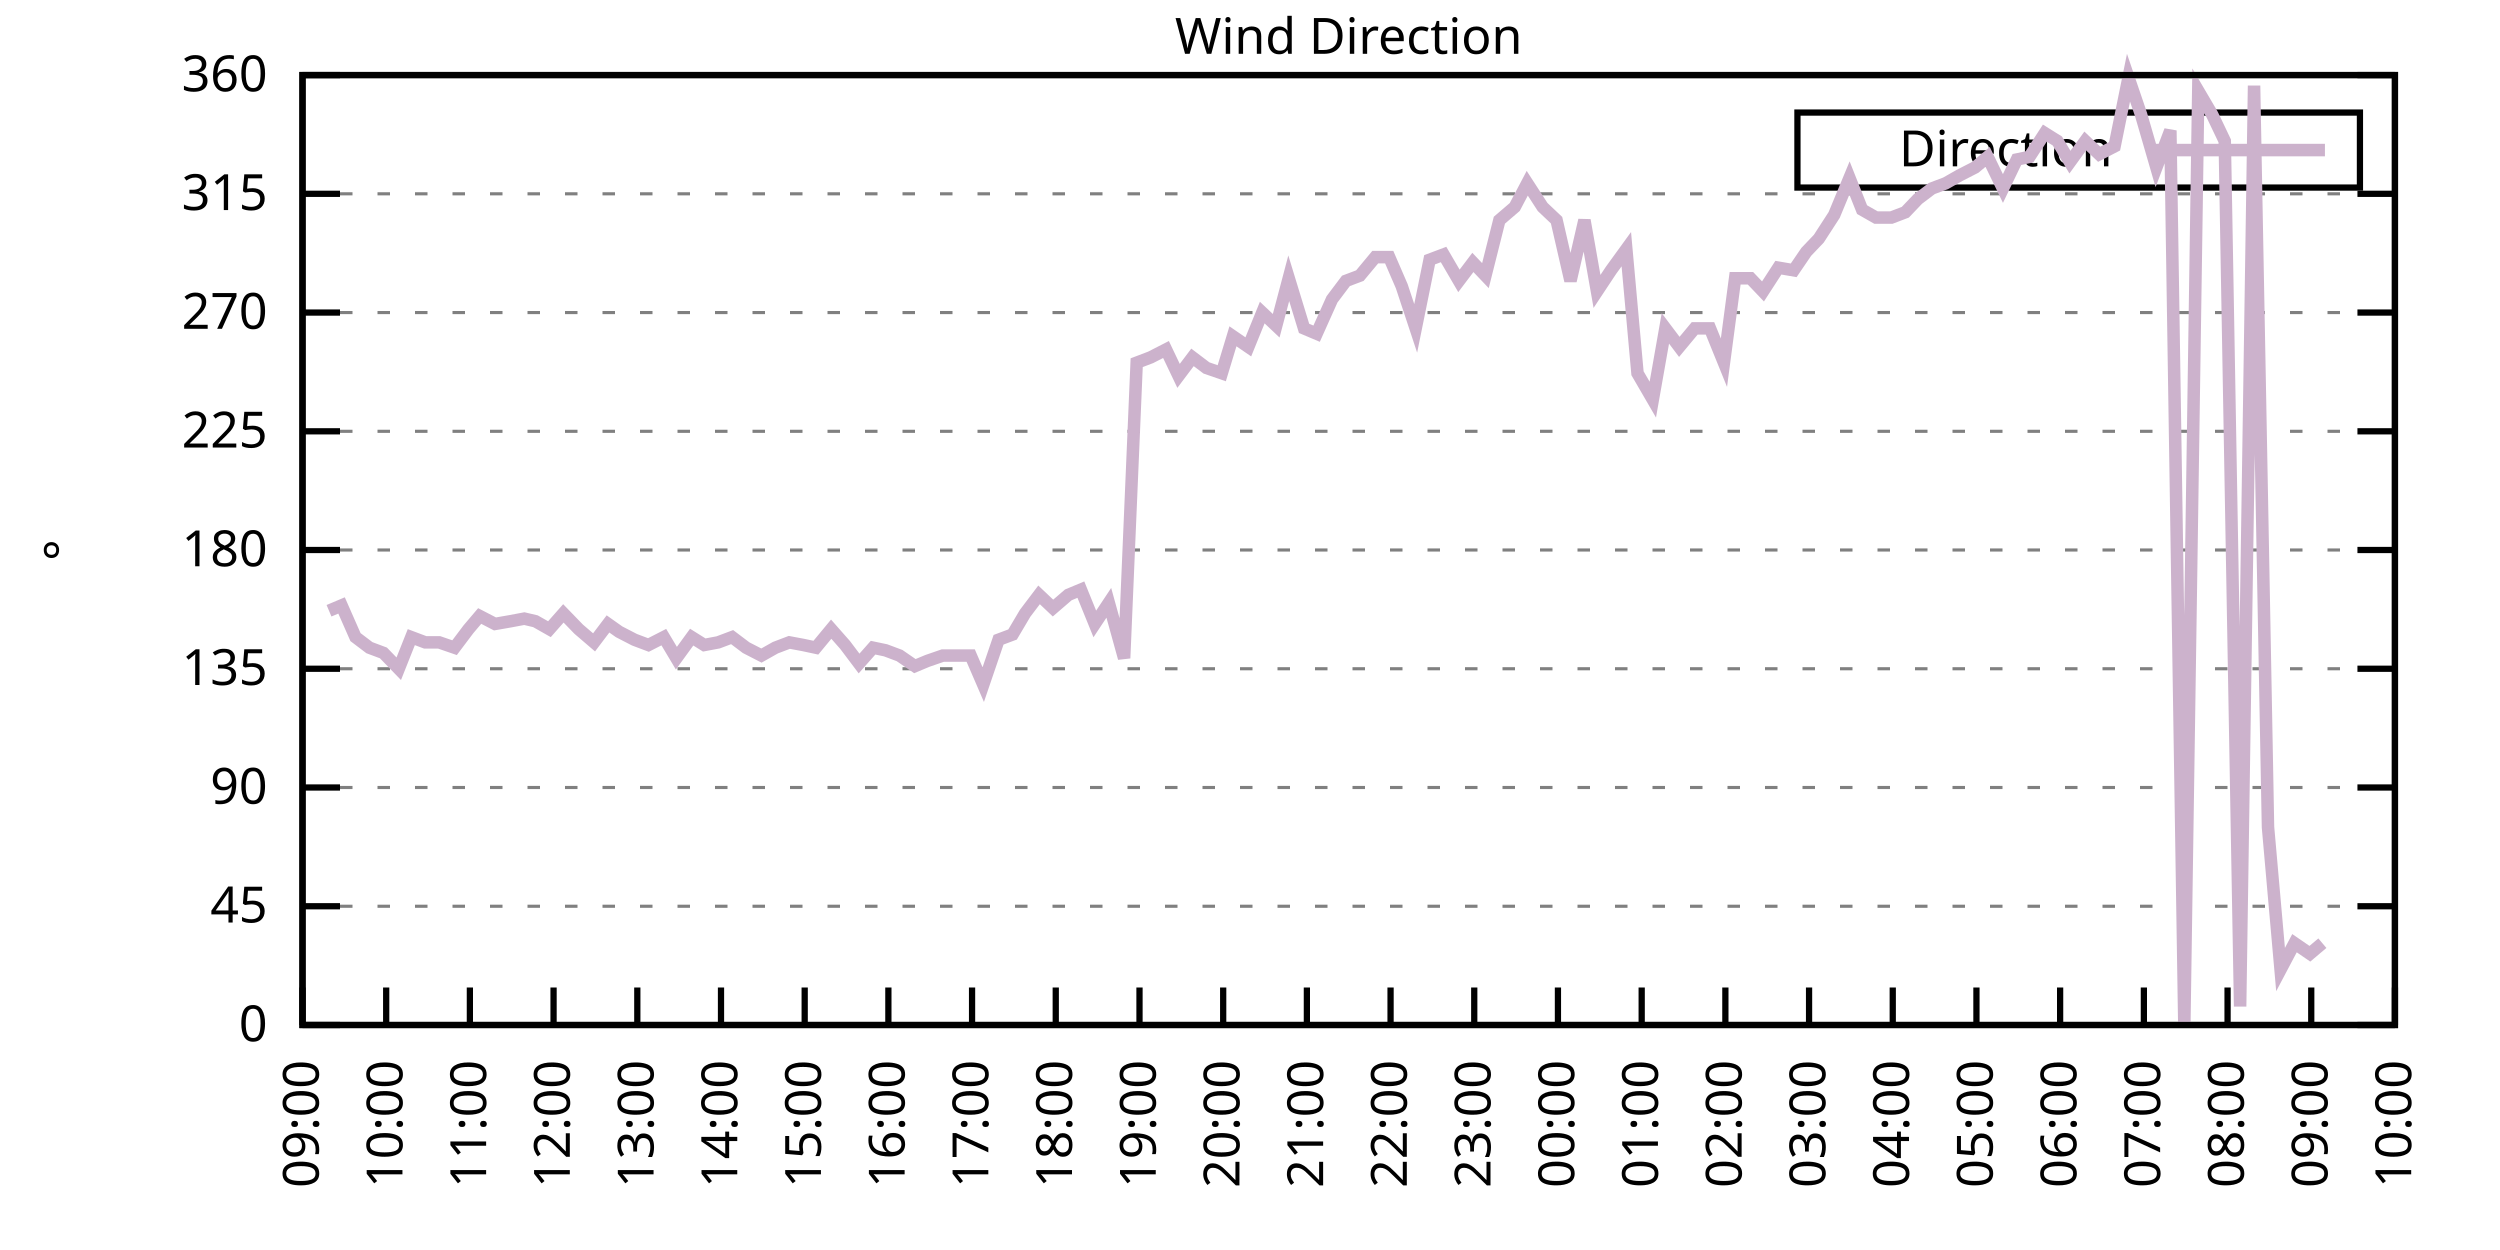
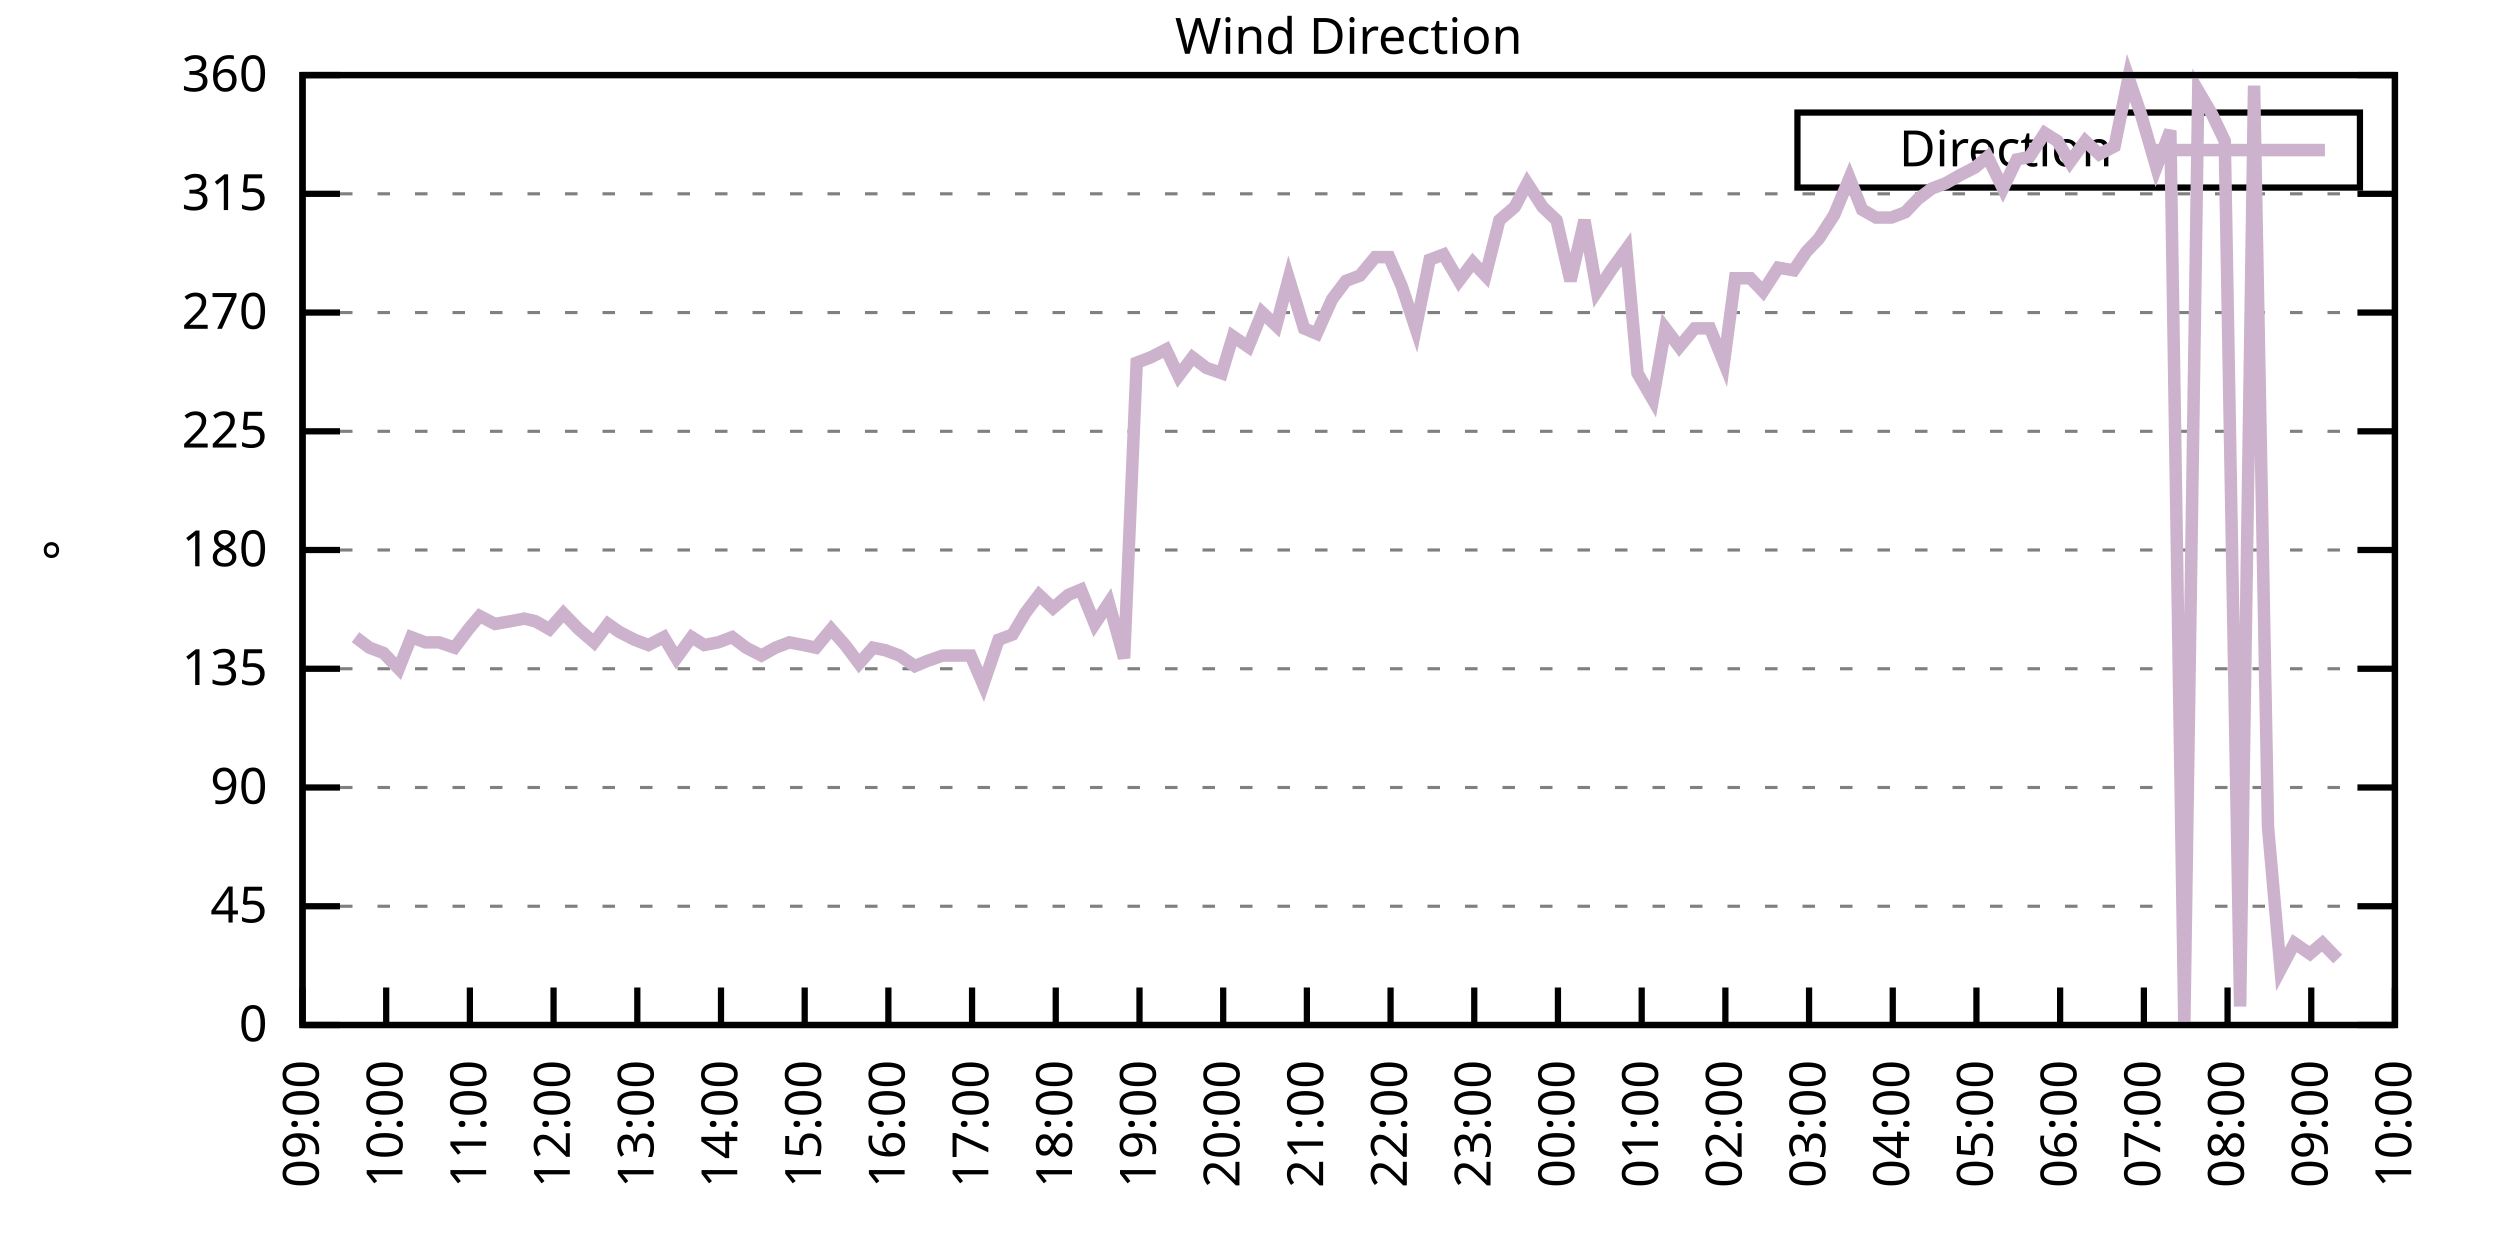
<svg xmlns="http://www.w3.org/2000/svg" xmlns:xlink="http://www.w3.org/1999/xlink" width="400" height="200" viewBox="0 0 400 200">
  <g id="gnuplot_canvas">
    <rect x="0" y="0" width="400" height="200" fill="none" />
    <defs>
      <circle id="gpDot" r="0.5" stroke-width="0.5" stroke="currentColor" />
      <path id="gpPt0" stroke-width="0.333" stroke="currentColor" d="M-1,0 h2 M0,-1 v2" />
      <path id="gpPt1" stroke-width="0.333" stroke="currentColor" d="M-1,-1 L1,1 M1,-1 L-1,1" />
      <path id="gpPt2" stroke-width="0.333" stroke="currentColor" d="M-1,0 L1,0 M0,-1 L0,1 M-1,-1 L1,1 M-1,1 L1,-1" />
      <rect id="gpPt3" stroke-width="0.333" stroke="currentColor" x="-1" y="-1" width="2" height="2" />
      <rect id="gpPt4" stroke-width="0.333" stroke="currentColor" fill="currentColor" x="-1" y="-1" width="2" height="2" />
      <circle id="gpPt5" stroke-width="0.333" stroke="currentColor" cx="0" cy="0" r="1" />
      <use xlink:href="#gpPt5" id="gpPt6" fill="currentColor" stroke="none" />
      <path id="gpPt7" stroke-width="0.333" stroke="currentColor" d="M0,-1.33 L-1.33,0.67 L1.33,0.67 z" />
      <use xlink:href="#gpPt7" id="gpPt8" fill="currentColor" stroke="none" />
      <use xlink:href="#gpPt7" id="gpPt9" stroke="currentColor" transform="rotate(180)" />
      <use xlink:href="#gpPt9" id="gpPt10" fill="currentColor" stroke="none" />
      <use xlink:href="#gpPt3" id="gpPt11" stroke="currentColor" transform="rotate(45)" />
      <use xlink:href="#gpPt11" id="gpPt12" fill="currentColor" stroke="none" />
      <path id="gpPt13" stroke-width="0.333" stroke="currentColor" d="M0,1.330 L1.265,0.411 L0.782,-1.067 L-0.782,-1.076 L-1.265,0.411 z" />
      <use xlink:href="#gpPt13" id="gpPt14" fill="currentColor" stroke="none" />
      <filter id="textbox" filterUnits="objectBoundingBox" x="0" y="0" height="1" width="1">
        <feFlood flood-color="white" flood-opacity="1" result="bgnd" />
        <feComposite in="SourceGraphic" in2="bgnd" operator="atop" />
      </filter>
      <filter id="greybox" filterUnits="objectBoundingBox" x="0" y="0" height="1" width="1">
        <feFlood flood-color="lightgrey" flood-opacity="1" result="grey" />
        <feComposite in="SourceGraphic" in2="grey" operator="atop" />
      </filter>
    </defs>
    <g fill="none" color="white" stroke="currentColor" stroke-width="1.00" stroke-linecap="butt" stroke-linejoin="miter">
</g>
    <g fill="none" color="black" stroke="currentColor" stroke-width="1.00" stroke-linecap="butt" stroke-linejoin="miter">
      <g stroke="none" shape-rendering="crispEdges">
        <polygon fill="rgb(255, 255, 255)" points="48.40,164.00 383.18,164.00 383.18,12.02 48.40,12.02 " />
      </g>
    </g>
    <g fill="none" color="black" stroke="currentColor" stroke-width="1.00" stroke-linecap="butt" stroke-linejoin="miter">
</g>
    <g fill="none" color="black" stroke="black" stroke-width="0.50" stroke-linecap="butt" stroke-linejoin="miter">
</g>
    <g fill="none" color="gray" stroke="currentColor" stroke-width="0.50" stroke-linecap="butt" stroke-linejoin="miter">
      <path stroke="gray" stroke-dasharray="2,4" class="gridline" d="M48.40,164.00 L383.19,164.00  " />
    </g>
    <g fill="none" color="gray" stroke="gray" stroke-width="1.00" stroke-linecap="butt" stroke-linejoin="miter">
</g>
    <g fill="none" color="black" stroke="currentColor" stroke-width="1.00" stroke-linecap="butt" stroke-linejoin="miter">
      <path stroke="black" d="M48.40,164.00 L54.40,164.00 M383.19,164.00 L377.19,164.00  " />
      <g transform="translate(42.80,166.60)" stroke="none" fill="black" font-family="Sans" font-size="8.00" text-anchor="end">
        <text>
          <tspan font-family="Sans"> 0</tspan>
        </text>
      </g>
    </g>
    <g fill="none" color="black" stroke="currentColor" stroke-width="1.00" stroke-linecap="butt" stroke-linejoin="miter">
</g>
    <g fill="none" color="black" stroke="black" stroke-width="0.50" stroke-linecap="butt" stroke-linejoin="miter">
</g>
    <g fill="none" color="gray" stroke="currentColor" stroke-width="0.50" stroke-linecap="butt" stroke-linejoin="miter">
      <path stroke="gray" stroke-dasharray="2,4" class="gridline" d="M48.40,145.00 L383.19,145.00  " />
    </g>
    <g fill="none" color="gray" stroke="gray" stroke-width="1.00" stroke-linecap="butt" stroke-linejoin="miter">
</g>
    <g fill="none" color="black" stroke="currentColor" stroke-width="1.00" stroke-linecap="butt" stroke-linejoin="miter">
      <path stroke="black" d="M48.40,145.00 L54.40,145.00 M383.19,145.00 L377.19,145.00  " />
      <g transform="translate(42.80,147.60)" stroke="none" fill="black" font-family="Sans" font-size="8.00" text-anchor="end">
        <text>
          <tspan font-family="Sans"> 45</tspan>
        </text>
      </g>
    </g>
    <g fill="none" color="black" stroke="currentColor" stroke-width="1.00" stroke-linecap="butt" stroke-linejoin="miter">
</g>
    <g fill="none" color="black" stroke="black" stroke-width="0.50" stroke-linecap="butt" stroke-linejoin="miter">
</g>
    <g fill="none" color="gray" stroke="currentColor" stroke-width="0.50" stroke-linecap="butt" stroke-linejoin="miter">
      <path stroke="gray" stroke-dasharray="2,4" class="gridline" d="M48.40,126.00 L383.19,126.00  " />
    </g>
    <g fill="none" color="gray" stroke="gray" stroke-width="1.00" stroke-linecap="butt" stroke-linejoin="miter">
</g>
    <g fill="none" color="black" stroke="currentColor" stroke-width="1.00" stroke-linecap="butt" stroke-linejoin="miter">
      <path stroke="black" d="M48.40,126.00 L54.40,126.00 M383.19,126.00 L377.19,126.00  " />
      <g transform="translate(42.80,128.60)" stroke="none" fill="black" font-family="Sans" font-size="8.00" text-anchor="end">
        <text>
          <tspan font-family="Sans"> 90</tspan>
        </text>
      </g>
    </g>
    <g fill="none" color="black" stroke="currentColor" stroke-width="1.00" stroke-linecap="butt" stroke-linejoin="miter">
</g>
    <g fill="none" color="black" stroke="black" stroke-width="0.50" stroke-linecap="butt" stroke-linejoin="miter">
</g>
    <g fill="none" color="gray" stroke="currentColor" stroke-width="0.50" stroke-linecap="butt" stroke-linejoin="miter">
      <path stroke="gray" stroke-dasharray="2,4" class="gridline" d="M48.40,107.00 L383.19,107.00  " />
    </g>
    <g fill="none" color="gray" stroke="gray" stroke-width="1.00" stroke-linecap="butt" stroke-linejoin="miter">
</g>
    <g fill="none" color="black" stroke="currentColor" stroke-width="1.00" stroke-linecap="butt" stroke-linejoin="miter">
      <path stroke="black" d="M48.40,107.00 L54.40,107.00 M383.19,107.00 L377.19,107.00  " />
      <g transform="translate(42.80,109.60)" stroke="none" fill="black" font-family="Sans" font-size="8.00" text-anchor="end">
        <text>
          <tspan font-family="Sans"> 135</tspan>
        </text>
      </g>
    </g>
    <g fill="none" color="black" stroke="currentColor" stroke-width="1.00" stroke-linecap="butt" stroke-linejoin="miter">
</g>
    <g fill="none" color="black" stroke="black" stroke-width="0.50" stroke-linecap="butt" stroke-linejoin="miter">
</g>
    <g fill="none" color="gray" stroke="currentColor" stroke-width="0.50" stroke-linecap="butt" stroke-linejoin="miter">
      <path stroke="gray" stroke-dasharray="2,4" class="gridline" d="M48.40,88.00 L383.19,88.00  " />
    </g>
    <g fill="none" color="gray" stroke="gray" stroke-width="1.00" stroke-linecap="butt" stroke-linejoin="miter">
</g>
    <g fill="none" color="black" stroke="currentColor" stroke-width="1.00" stroke-linecap="butt" stroke-linejoin="miter">
      <path stroke="black" d="M48.40,88.00 L54.40,88.00 M383.19,88.00 L377.19,88.00  " />
      <g transform="translate(42.80,90.60)" stroke="none" fill="black" font-family="Sans" font-size="8.00" text-anchor="end">
        <text>
          <tspan font-family="Sans"> 180</tspan>
        </text>
      </g>
    </g>
    <g fill="none" color="black" stroke="currentColor" stroke-width="1.00" stroke-linecap="butt" stroke-linejoin="miter">
</g>
    <g fill="none" color="black" stroke="black" stroke-width="0.50" stroke-linecap="butt" stroke-linejoin="miter">
</g>
    <g fill="none" color="gray" stroke="currentColor" stroke-width="0.50" stroke-linecap="butt" stroke-linejoin="miter">
      <path stroke="gray" stroke-dasharray="2,4" class="gridline" d="M48.40,69.01 L383.19,69.01  " />
    </g>
    <g fill="none" color="gray" stroke="gray" stroke-width="1.00" stroke-linecap="butt" stroke-linejoin="miter">
</g>
    <g fill="none" color="black" stroke="currentColor" stroke-width="1.00" stroke-linecap="butt" stroke-linejoin="miter">
      <path stroke="black" d="M48.40,69.01 L54.40,69.01 M383.19,69.01 L377.19,69.01  " />
      <g transform="translate(42.80,71.61)" stroke="none" fill="black" font-family="Sans" font-size="8.00" text-anchor="end">
        <text>
          <tspan font-family="Sans"> 225</tspan>
        </text>
      </g>
    </g>
    <g fill="none" color="black" stroke="currentColor" stroke-width="1.00" stroke-linecap="butt" stroke-linejoin="miter">
</g>
    <g fill="none" color="black" stroke="black" stroke-width="0.50" stroke-linecap="butt" stroke-linejoin="miter">
</g>
    <g fill="none" color="gray" stroke="currentColor" stroke-width="0.50" stroke-linecap="butt" stroke-linejoin="miter">
      <path stroke="gray" stroke-dasharray="2,4" class="gridline" d="M48.40,50.01 L383.19,50.01  " />
    </g>
    <g fill="none" color="gray" stroke="gray" stroke-width="1.00" stroke-linecap="butt" stroke-linejoin="miter">
</g>
    <g fill="none" color="black" stroke="currentColor" stroke-width="1.00" stroke-linecap="butt" stroke-linejoin="miter">
      <path stroke="black" d="M48.40,50.01 L54.40,50.01 M383.19,50.01 L377.19,50.01  " />
      <g transform="translate(42.80,52.61)" stroke="none" fill="black" font-family="Sans" font-size="8.00" text-anchor="end">
        <text>
          <tspan font-family="Sans"> 270</tspan>
        </text>
      </g>
    </g>
    <g fill="none" color="black" stroke="currentColor" stroke-width="1.00" stroke-linecap="butt" stroke-linejoin="miter">
</g>
    <g fill="none" color="black" stroke="black" stroke-width="0.50" stroke-linecap="butt" stroke-linejoin="miter">
</g>
    <g fill="none" color="gray" stroke="currentColor" stroke-width="0.50" stroke-linecap="butt" stroke-linejoin="miter">
      <path stroke="gray" stroke-dasharray="2,4" class="gridline" d="M48.40,31.01 L383.19,31.01  " />
    </g>
    <g fill="none" color="gray" stroke="gray" stroke-width="1.00" stroke-linecap="butt" stroke-linejoin="miter">
</g>
    <g fill="none" color="black" stroke="currentColor" stroke-width="1.00" stroke-linecap="butt" stroke-linejoin="miter">
      <path stroke="black" d="M48.40,31.01 L54.40,31.01 M383.19,31.01 L377.19,31.01  " />
      <g transform="translate(42.80,33.61)" stroke="none" fill="black" font-family="Sans" font-size="8.00" text-anchor="end">
        <text>
          <tspan font-family="Sans"> 315</tspan>
        </text>
      </g>
    </g>
    <g fill="none" color="black" stroke="currentColor" stroke-width="1.00" stroke-linecap="butt" stroke-linejoin="miter">
</g>
    <g fill="none" color="black" stroke="black" stroke-width="0.50" stroke-linecap="butt" stroke-linejoin="miter">
</g>
    <g fill="none" color="gray" stroke="currentColor" stroke-width="0.50" stroke-linecap="butt" stroke-linejoin="miter">
      <path stroke="gray" stroke-dasharray="2,4" class="gridline" d="M48.40,12.01 L383.19,12.01  " />
    </g>
    <g fill="none" color="gray" stroke="gray" stroke-width="1.00" stroke-linecap="butt" stroke-linejoin="miter">
</g>
    <g fill="none" color="black" stroke="currentColor" stroke-width="1.00" stroke-linecap="butt" stroke-linejoin="miter">
      <path stroke="black" d="M48.40,12.01 L54.40,12.01 M383.19,12.01 L377.19,12.01  " />
      <g transform="translate(42.80,14.61)" stroke="none" fill="black" font-family="Sans" font-size="8.00" text-anchor="end">
        <text>
          <tspan font-family="Sans"> 360</tspan>
        </text>
      </g>
    </g>
    <g fill="none" color="black" stroke="currentColor" stroke-width="1.00" stroke-linecap="butt" stroke-linejoin="miter">
      <path stroke="black" d="M48.40,164.00 L48.40,158.00  " />
      <g transform="translate(51.00,169.60) rotate(270.00)" stroke="none" fill="black" font-family="Sans" font-size="8.00" text-anchor="end">
        <text>
          <tspan font-family="Sans">09:00</tspan>
        </text>
      </g>
    </g>
    <g fill="none" color="black" stroke="currentColor" stroke-width="1.00" stroke-linecap="butt" stroke-linejoin="miter">
      <path stroke="black" d="M61.79,164.00 L61.79,158.00  " />
      <g transform="translate(64.39,169.60) rotate(270.00)" stroke="none" fill="black" font-family="Sans" font-size="8.00" text-anchor="end">
        <text>
          <tspan font-family="Sans">10:00</tspan>
        </text>
      </g>
    </g>
    <g fill="none" color="black" stroke="currentColor" stroke-width="1.00" stroke-linecap="butt" stroke-linejoin="miter">
      <path stroke="black" d="M75.18,164.00 L75.18,158.00  " />
      <g transform="translate(77.78,169.60) rotate(270.00)" stroke="none" fill="black" font-family="Sans" font-size="8.00" text-anchor="end">
        <text>
          <tspan font-family="Sans">11:00</tspan>
        </text>
      </g>
    </g>
    <g fill="none" color="black" stroke="currentColor" stroke-width="1.00" stroke-linecap="butt" stroke-linejoin="miter">
      <path stroke="black" d="M88.57,164.00 L88.57,158.00  " />
      <g transform="translate(91.17,169.60) rotate(270.00)" stroke="none" fill="black" font-family="Sans" font-size="8.00" text-anchor="end">
        <text>
          <tspan font-family="Sans">12:00</tspan>
        </text>
      </g>
    </g>
    <g fill="none" color="black" stroke="currentColor" stroke-width="1.00" stroke-linecap="butt" stroke-linejoin="miter">
      <path stroke="black" d="M101.97,164.00 L101.97,158.00  " />
      <g transform="translate(104.57,169.60) rotate(270.00)" stroke="none" fill="black" font-family="Sans" font-size="8.00" text-anchor="end">
        <text>
          <tspan font-family="Sans">13:00</tspan>
        </text>
      </g>
    </g>
    <g fill="none" color="black" stroke="currentColor" stroke-width="1.00" stroke-linecap="butt" stroke-linejoin="miter">
      <path stroke="black" d="M115.36,164.00 L115.36,158.00  " />
      <g transform="translate(117.96,169.60) rotate(270.00)" stroke="none" fill="black" font-family="Sans" font-size="8.00" text-anchor="end">
        <text>
          <tspan font-family="Sans">14:00</tspan>
        </text>
      </g>
    </g>
    <g fill="none" color="black" stroke="currentColor" stroke-width="1.00" stroke-linecap="butt" stroke-linejoin="miter">
      <path stroke="black" d="M128.75,164.00 L128.75,158.00  " />
      <g transform="translate(131.35,169.60) rotate(270.00)" stroke="none" fill="black" font-family="Sans" font-size="8.00" text-anchor="end">
        <text>
          <tspan font-family="Sans">15:00</tspan>
        </text>
      </g>
    </g>
    <g fill="none" color="black" stroke="currentColor" stroke-width="1.00" stroke-linecap="butt" stroke-linejoin="miter">
      <path stroke="black" d="M142.14,164.00 L142.14,158.00  " />
      <g transform="translate(144.74,169.60) rotate(270.00)" stroke="none" fill="black" font-family="Sans" font-size="8.00" text-anchor="end">
        <text>
          <tspan font-family="Sans">16:00</tspan>
        </text>
      </g>
    </g>
    <g fill="none" color="black" stroke="currentColor" stroke-width="1.00" stroke-linecap="butt" stroke-linejoin="miter">
      <path stroke="black" d="M155.53,164.00 L155.53,158.00  " />
      <g transform="translate(158.13,169.60) rotate(270.00)" stroke="none" fill="black" font-family="Sans" font-size="8.00" text-anchor="end">
        <text>
          <tspan font-family="Sans">17:00</tspan>
        </text>
      </g>
    </g>
    <g fill="none" color="black" stroke="currentColor" stroke-width="1.00" stroke-linecap="butt" stroke-linejoin="miter">
      <path stroke="black" d="M168.92,164.00 L168.92,158.00  " />
      <g transform="translate(171.52,169.60) rotate(270.00)" stroke="none" fill="black" font-family="Sans" font-size="8.00" text-anchor="end">
        <text>
          <tspan font-family="Sans">18:00</tspan>
        </text>
      </g>
    </g>
    <g fill="none" color="black" stroke="currentColor" stroke-width="1.00" stroke-linecap="butt" stroke-linejoin="miter">
      <path stroke="black" d="M182.32,164.00 L182.32,158.00  " />
      <g transform="translate(184.92,169.60) rotate(270.00)" stroke="none" fill="black" font-family="Sans" font-size="8.00" text-anchor="end">
        <text>
          <tspan font-family="Sans">19:00</tspan>
        </text>
      </g>
    </g>
    <g fill="none" color="black" stroke="currentColor" stroke-width="1.00" stroke-linecap="butt" stroke-linejoin="miter">
      <path stroke="black" d="M195.71,164.00 L195.71,158.00  " />
      <g transform="translate(198.31,169.60) rotate(270.00)" stroke="none" fill="black" font-family="Sans" font-size="8.00" text-anchor="end">
        <text>
          <tspan font-family="Sans">20:00</tspan>
        </text>
      </g>
    </g>
    <g fill="none" color="black" stroke="currentColor" stroke-width="1.00" stroke-linecap="butt" stroke-linejoin="miter">
      <path stroke="black" d="M209.10,164.00 L209.10,158.00  " />
      <g transform="translate(211.70,169.60) rotate(270.00)" stroke="none" fill="black" font-family="Sans" font-size="8.00" text-anchor="end">
        <text>
          <tspan font-family="Sans">21:00</tspan>
        </text>
      </g>
    </g>
    <g fill="none" color="black" stroke="currentColor" stroke-width="1.00" stroke-linecap="butt" stroke-linejoin="miter">
      <path stroke="black" d="M222.49,164.00 L222.49,158.00  " />
      <g transform="translate(225.09,169.60) rotate(270.00)" stroke="none" fill="black" font-family="Sans" font-size="8.00" text-anchor="end">
        <text>
          <tspan font-family="Sans">22:00</tspan>
        </text>
      </g>
    </g>
    <g fill="none" color="black" stroke="currentColor" stroke-width="1.00" stroke-linecap="butt" stroke-linejoin="miter">
      <path stroke="black" d="M235.88,164.00 L235.88,158.00  " />
      <g transform="translate(238.48,169.60) rotate(270.00)" stroke="none" fill="black" font-family="Sans" font-size="8.00" text-anchor="end">
        <text>
          <tspan font-family="Sans">23:00</tspan>
        </text>
      </g>
    </g>
    <g fill="none" color="black" stroke="currentColor" stroke-width="1.00" stroke-linecap="butt" stroke-linejoin="miter">
      <path stroke="black" d="M249.27,164.00 L249.27,158.00  " />
      <g transform="translate(251.87,169.60) rotate(270.00)" stroke="none" fill="black" font-family="Sans" font-size="8.00" text-anchor="end">
        <text>
          <tspan font-family="Sans">00:00</tspan>
        </text>
      </g>
    </g>
    <g fill="none" color="black" stroke="currentColor" stroke-width="1.00" stroke-linecap="butt" stroke-linejoin="miter">
      <path stroke="black" d="M262.67,164.00 L262.67,158.00  " />
      <g transform="translate(265.27,169.60) rotate(270.00)" stroke="none" fill="black" font-family="Sans" font-size="8.00" text-anchor="end">
        <text>
          <tspan font-family="Sans">01:00</tspan>
        </text>
      </g>
    </g>
    <g fill="none" color="black" stroke="currentColor" stroke-width="1.00" stroke-linecap="butt" stroke-linejoin="miter">
      <path stroke="black" d="M276.06,164.00 L276.06,158.00  " />
      <g transform="translate(278.66,169.60) rotate(270.00)" stroke="none" fill="black" font-family="Sans" font-size="8.00" text-anchor="end">
        <text>
          <tspan font-family="Sans">02:00</tspan>
        </text>
      </g>
    </g>
    <g fill="none" color="black" stroke="currentColor" stroke-width="1.00" stroke-linecap="butt" stroke-linejoin="miter">
      <path stroke="black" d="M289.45,164.00 L289.45,158.00  " />
      <g transform="translate(292.05,169.60) rotate(270.00)" stroke="none" fill="black" font-family="Sans" font-size="8.00" text-anchor="end">
        <text>
          <tspan font-family="Sans">03:00</tspan>
        </text>
      </g>
    </g>
    <g fill="none" color="black" stroke="currentColor" stroke-width="1.00" stroke-linecap="butt" stroke-linejoin="miter">
      <path stroke="black" d="M302.84,164.00 L302.84,158.00  " />
      <g transform="translate(305.44,169.60) rotate(270.00)" stroke="none" fill="black" font-family="Sans" font-size="8.00" text-anchor="end">
        <text>
          <tspan font-family="Sans">04:00</tspan>
        </text>
      </g>
    </g>
    <g fill="none" color="black" stroke="currentColor" stroke-width="1.00" stroke-linecap="butt" stroke-linejoin="miter">
      <path stroke="black" d="M316.23,164.00 L316.23,158.00  " />
      <g transform="translate(318.83,169.60) rotate(270.00)" stroke="none" fill="black" font-family="Sans" font-size="8.00" text-anchor="end">
        <text>
          <tspan font-family="Sans">05:00</tspan>
        </text>
      </g>
    </g>
    <g fill="none" color="black" stroke="currentColor" stroke-width="1.00" stroke-linecap="butt" stroke-linejoin="miter">
      <path stroke="black" d="M329.62,164.00 L329.62,158.00  " />
      <g transform="translate(332.22,169.60) rotate(270.00)" stroke="none" fill="black" font-family="Sans" font-size="8.00" text-anchor="end">
        <text>
          <tspan font-family="Sans">06:00</tspan>
        </text>
      </g>
    </g>
    <g fill="none" color="black" stroke="currentColor" stroke-width="1.00" stroke-linecap="butt" stroke-linejoin="miter">
      <path stroke="black" d="M343.02,164.00 L343.02,158.00  " />
      <g transform="translate(345.62,169.60) rotate(270.00)" stroke="none" fill="black" font-family="Sans" font-size="8.00" text-anchor="end">
        <text>
          <tspan font-family="Sans">07:00</tspan>
        </text>
      </g>
    </g>
    <g fill="none" color="black" stroke="currentColor" stroke-width="1.00" stroke-linecap="butt" stroke-linejoin="miter">
      <path stroke="black" d="M356.41,164.00 L356.41,158.00  " />
      <g transform="translate(359.01,169.60) rotate(270.00)" stroke="none" fill="black" font-family="Sans" font-size="8.00" text-anchor="end">
        <text>
          <tspan font-family="Sans">08:00</tspan>
        </text>
      </g>
    </g>
    <g fill="none" color="black" stroke="currentColor" stroke-width="1.00" stroke-linecap="butt" stroke-linejoin="miter">
      <path stroke="black" d="M369.80,164.00 L369.80,158.00  " />
      <g transform="translate(372.40,169.60) rotate(270.00)" stroke="none" fill="black" font-family="Sans" font-size="8.00" text-anchor="end">
        <text>
          <tspan font-family="Sans">09:00</tspan>
        </text>
      </g>
    </g>
    <g fill="none" color="black" stroke="currentColor" stroke-width="1.00" stroke-linecap="butt" stroke-linejoin="miter">
      <path stroke="black" d="M383.19,164.00 L383.19,158.00  " />
      <g transform="translate(385.79,169.60) rotate(270.00)" stroke="none" fill="black" font-family="Sans" font-size="8.00" text-anchor="end">
        <text>
          <tspan font-family="Sans">10:00</tspan>
        </text>
      </g>
    </g>
    <g fill="none" color="black" stroke="currentColor" stroke-width="1.00" stroke-linecap="butt" stroke-linejoin="miter">
</g>
    <g fill="none" color="black" stroke="currentColor" stroke-width="1.00" stroke-linecap="butt" stroke-linejoin="miter">
      <path stroke="black" d="M48.40,12.01 L48.40,164.00 L383.19,164.00 L383.19,12.01 L48.40,12.01 Z  " />
    </g>
    <g fill="none" color="black" stroke="currentColor" stroke-width="1.00" stroke-linecap="butt" stroke-linejoin="miter">
</g>
    <g fill="none" color="black" stroke="currentColor" stroke-width="1.00" stroke-linecap="butt" stroke-linejoin="miter">
      <path stroke="black" d="M287.59,30.01 L287.59,18.01 L377.59,18.01 L377.59,30.01 L287.59,30.01 Z  " />
    </g>
    <g id="Wind_direction_plot_1">
      <g fill="none" color="white" stroke="black" stroke-width="2.00" stroke-linecap="butt" stroke-linejoin="miter">
</g>
      <g fill="none" color="black" stroke="currentColor" stroke-width="2.00" stroke-linecap="butt" stroke-linejoin="miter">
        <g transform="translate(337.99,26.61)" stroke="none" fill="black" font-family="Sans" font-size="8.00" text-anchor="end">
          <text>
            <tspan font-family="Sans">Direction</tspan>
          </text>
        </g>
      </g>
      <g fill="none" color="black" stroke="currentColor" stroke-width="2.00" stroke-linecap="butt" stroke-linejoin="miter">
-         <path stroke="rgb(204, 178, 204)" d="M343.59,24.01 L371.99,24.01 M52.64,97.72 L54.65,96.87 L56.88,101.94 L59.11,103.63 L61.35,104.47 L63.80,107.00   L65.81,101.94 L68.04,102.78 L70.27,102.78 L72.73,103.63 L74.96,100.67 L76.75,98.56 L79.20,99.83 L81.66,99.40   L83.89,98.98 L85.67,99.40 L87.91,100.67 L90.14,98.14 L92.59,100.67 L95.05,102.78 L97.28,99.83 L99.06,101.09   L101.52,102.36 L103.75,103.20 L106.21,101.94 L108.22,105.31 L110.67,101.94 L112.68,103.20 L114.91,102.78 L117.14,101.94   L119.38,103.63 L121.83,104.89 L124.06,103.63 L126.29,102.78 L128.53,103.20 L130.54,103.63 L132.99,100.67 L135.22,103.20   L137.45,106.16 L139.69,103.63 L141.69,104.05 L143.93,104.89 L146.38,106.58 L148.39,105.74 L150.85,104.89 L155.31,104.89   L157.32,109.54 L159.77,102.36 L162.01,101.52 L164.01,98.14 L166.25,95.18 L168.48,97.29 L170.93,95.18 L172.94,94.34   L175.17,99.83 L177.41,96.45 L179.86,105.31 L181.87,58.03 L184.10,57.18 L186.56,55.92 L188.57,60.14 L190.80,57.18   L193.03,58.87 L195.48,59.72 L197.27,53.81 L199.73,55.50 L201.96,50.01 L204.19,52.12 L206.20,44.52 L208.65,52.54   L210.66,53.39 L213.12,47.90 L215.35,44.94 L217.58,44.10 L220.04,41.14 L222.27,41.14 L224.28,45.79 L226.51,52.54   L228.74,41.56 L230.97,40.72 L233.43,44.94 L235.66,41.99 L237.67,44.10 L239.90,35.23 L242.36,33.12 L244.36,29.32   L246.82,33.12 L249.05,35.23 L251.28,44.94 L253.51,35.23 L255.52,46.63 L257.76,43.25 L260.21,39.87 L262.00,59.72   L264.45,63.94 L266.46,52.54 L268.69,55.50 L271.15,52.54 L273.60,52.54 L275.83,58.03 L277.62,44.52 L280.07,44.52   L282.08,46.63 L284.54,42.83 L286.99,43.25 L289.00,40.30 L291.01,38.19 L293.47,34.39 L295.92,28.48 L297.93,33.54   L300.16,34.81 L302.62,34.81 L304.85,33.96 L306.86,31.85 L309.09,30.16 L311.32,29.32 L313.55,28.05 L316.01,26.79   L318.02,25.10 L320.47,30.16 L322.70,25.52 L324.71,25.10 L327.17,21.30 L329.18,22.56 L331.19,25.94 L333.64,22.56   L335.87,24.68 L338.33,23.41 L340.56,12.43 L342.57,18.34 L345.02,26.79 L347.26,20.88 L349.49,164.00 L351.72,14.54   L353.95,18.34 L355.96,22.56 L358.42,161.04 L360.65,13.70 L362.88,132.34 L364.89,155.13 L367.12,150.91 L369.58,152.60   L371.58,150.91  " />
+         <path stroke="rgb(204, 178, 204)" d="M343.59,24.01 L371.99,24.01 M56.88,101.94 L59.11,103.63 L61.35,104.47 L63.80,107.00 L65.81,101.94 L68.04,102.78   L70.27,102.78 L72.73,103.63 L74.96,100.67 L76.75,98.56 L79.20,99.83 L81.66,99.40 L83.89,98.98 L85.67,99.40   L87.91,100.67 L90.14,98.14 L92.59,100.67 L95.05,102.78 L97.28,99.83 L99.06,101.09 L101.52,102.36 L103.75,103.20   L106.21,101.94 L108.22,105.31 L110.67,101.94 L112.68,103.20 L114.91,102.78 L117.14,101.94 L119.38,103.63 L121.83,104.89   L124.06,103.63 L126.29,102.78 L128.53,103.20 L130.54,103.63 L132.99,100.67 L135.22,103.20 L137.45,106.16 L139.69,103.63   L141.69,104.05 L143.93,104.89 L146.38,106.58 L148.39,105.74 L150.85,104.89 L155.31,104.89 L157.32,109.54 L159.77,102.36   L162.01,101.52 L164.01,98.14 L166.25,95.18 L168.48,97.29 L170.93,95.18 L172.94,94.34 L175.17,99.83 L177.41,96.45   L179.86,105.31 L181.87,58.03 L184.10,57.18 L186.56,55.92 L188.57,60.14 L190.80,57.18 L193.03,58.87 L195.48,59.72   L197.27,53.81 L199.73,55.50 L201.96,50.01 L204.19,52.12 L206.20,44.52 L208.65,52.54 L210.66,53.39 L213.12,47.90   L215.35,44.94 L217.58,44.10 L220.04,41.14 L222.27,41.14 L224.28,45.79 L226.51,52.54 L228.74,41.56 L230.97,40.72   L233.43,44.94 L235.66,41.99 L237.67,44.10 L239.90,35.23 L242.36,33.12 L244.36,29.32 L246.82,33.12 L249.05,35.23   L251.28,44.94 L253.51,35.23 L255.52,46.63 L257.76,43.25 L260.21,39.87 L262.00,59.72 L264.45,63.94 L266.46,52.54   L268.69,55.50 L271.15,52.54 L273.60,52.54 L275.83,58.03 L277.62,44.52 L280.07,44.52 L282.08,46.63 L284.54,42.83   L286.99,43.25 L289.00,40.30 L291.01,38.19 L293.47,34.39 L295.92,28.48 L297.93,33.54 L300.16,34.81 L302.62,34.81   L304.85,33.96 L306.86,31.85 L309.09,30.16 L311.32,29.32 L313.55,28.05 L316.01,26.79 L318.02,25.10 L320.47,30.16   L322.70,25.52 L324.71,25.10 L327.17,21.30 L329.18,22.56 L331.19,25.94 L333.64,22.56 L335.87,24.68 L338.33,23.41   L340.56,12.43 L342.57,18.34 L345.02,26.79 L347.26,20.88 L349.49,164.00 L351.72,14.54 L353.95,18.34 L355.96,22.56   L358.42,161.04 L360.65,13.70 L362.88,132.34 L364.89,155.13 L367.12,150.91 L369.58,152.60 L371.58,150.91 L374.04,153.45    " />
      </g>
    </g>
    <g fill="none" color="black" stroke="currentColor" stroke-width="2.00" stroke-linecap="butt" stroke-linejoin="miter">
</g>
    <g fill="none" color="black" stroke="black" stroke-width="1.00" stroke-linecap="butt" stroke-linejoin="miter">
</g>
    <g fill="none" color="black" stroke="currentColor" stroke-width="1.00" stroke-linecap="butt" stroke-linejoin="miter">
      <path stroke="black" d="M48.40,12.01 L48.40,164.00 L383.19,164.00 L383.19,12.01 L48.40,12.01 Z  " />
      <g transform="translate(12.80,88.01) rotate(270.00)" stroke="none" fill="black" font-family="Sans" font-size="8.00" text-anchor="middle">
        <text>
          <tspan font-family="Sans">°</tspan>
        </text>
      </g>
    </g>
    <g fill="none" color="black" stroke="currentColor" stroke-width="1.00" stroke-linecap="butt" stroke-linejoin="miter">
</g>
    <g fill="none" color="black" stroke="currentColor" stroke-width="1.00" stroke-linecap="butt" stroke-linejoin="miter">
      <g transform="translate(215.79,8.61)" stroke="none" fill="black" font-family="Sans" font-size="8.00" text-anchor="middle">
        <text>
          <tspan font-family="Sans">Wind Direction</tspan>
        </text>
      </g>
    </g>
    <g fill="none" color="black" stroke="currentColor" stroke-width="1.00" stroke-linecap="butt" stroke-linejoin="miter">
</g>
  </g>
</svg>
